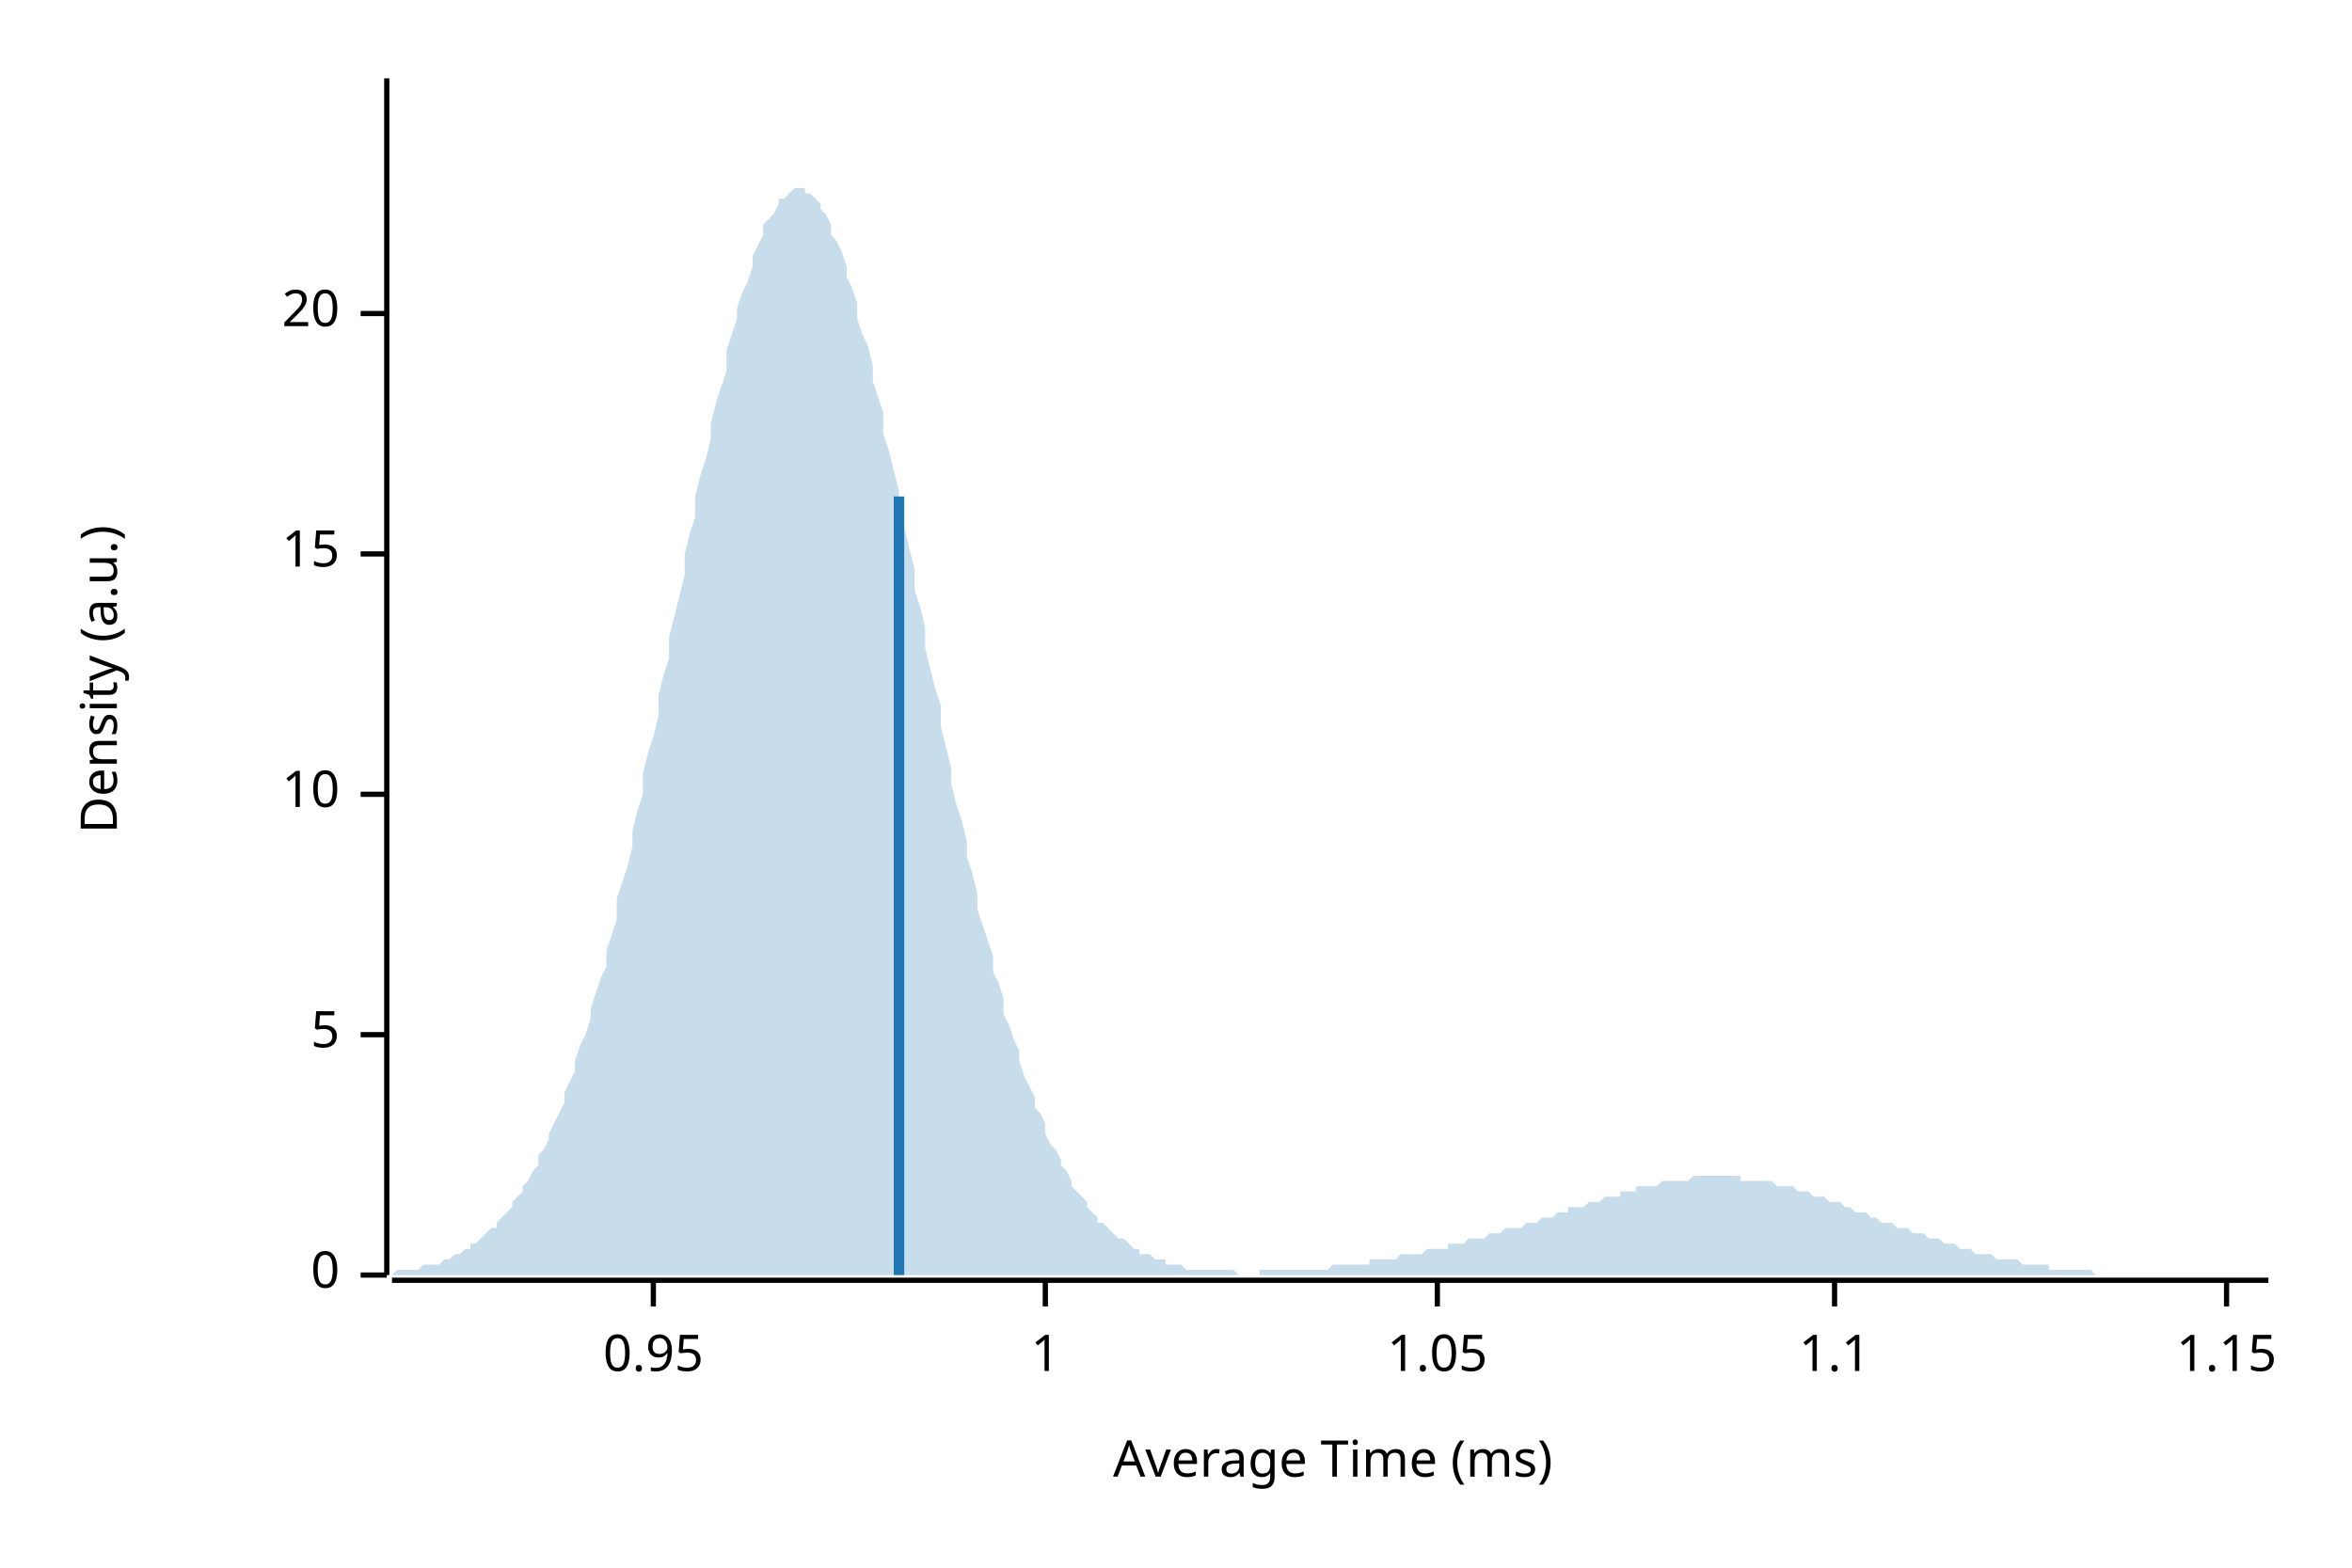
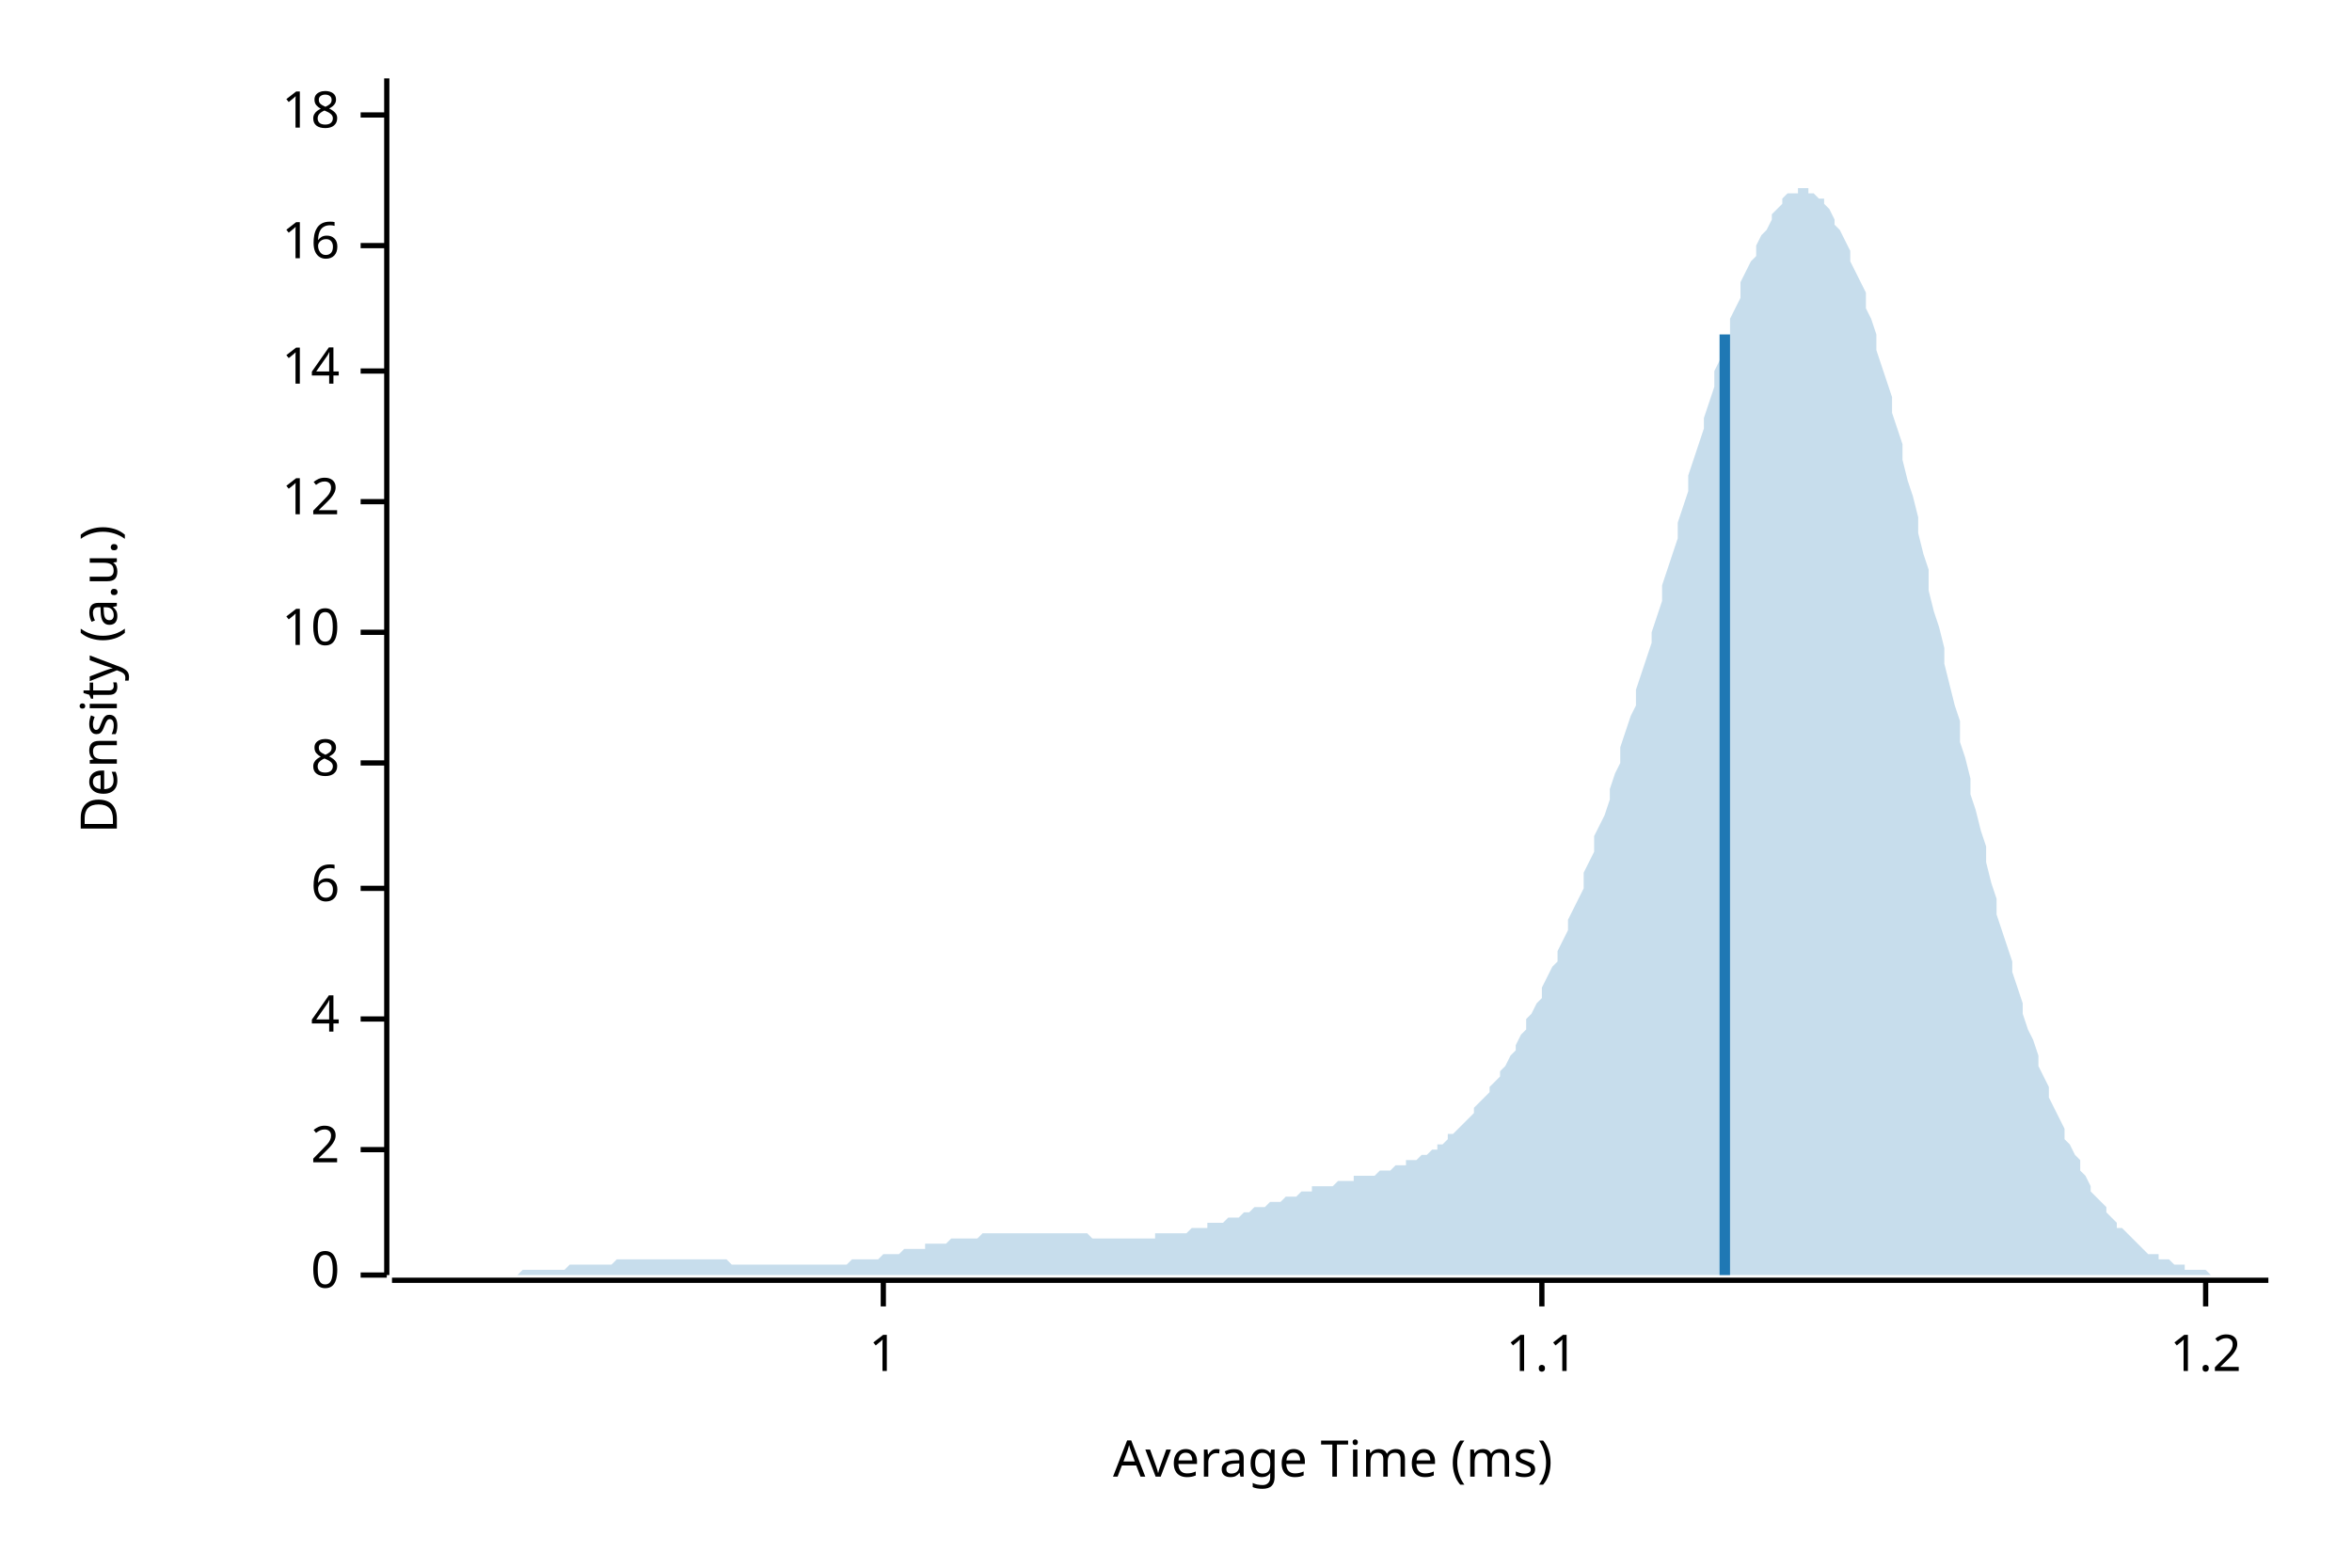
<svg xmlns="http://www.w3.org/2000/svg" width="450" height="300" viewBox="0 0 450 300">
  <text x="15" y="130" dy="0.76em" text-anchor="middle" font-family="sans-serif" font-size="9.677" opacity="1" fill="#000000" transform="rotate(270, 15, 130)">
Density (a.u.)
</text>
  <text x="255" y="285" dy="-0.5ex" text-anchor="middle" font-family="sans-serif" font-size="9.677" opacity="1" fill="#000000">
Average Time (ms)
</text>
  <polyline fill="none" opacity="1" stroke="#000000" stroke-width="1" points="74,15 74,244 " />
  <text x="65" y="244" dy="0.5ex" text-anchor="end" font-family="sans-serif" font-size="9.677" opacity="1" fill="#000000">
0
</text>
  <polyline fill="none" opacity="1" stroke="#000000" stroke-width="1" points="69,244 74,244 " />
-   <text x="65" y="198" dy="0.5ex" text-anchor="end" font-family="sans-serif" font-size="9.677" opacity="1" fill="#000000">
- 5
+   <text x="65" y="220" dy="0.5ex" text-anchor="end" font-family="sans-serif" font-size="9.677" opacity="1" fill="#000000">
+ 2
</text>
-   <polyline fill="none" opacity="1" stroke="#000000" stroke-width="1" points="69,198 74,198 " />
-   <text x="65" y="152" dy="0.5ex" text-anchor="end" font-family="sans-serif" font-size="9.677" opacity="1" fill="#000000">
+   <polyline fill="none" opacity="1" stroke="#000000" stroke-width="1" points="69,220 74,220 " />
+   <text x="65" y="195" dy="0.5ex" text-anchor="end" font-family="sans-serif" font-size="9.677" opacity="1" fill="#000000">
+ 4
+ </text>
+   <polyline fill="none" opacity="1" stroke="#000000" stroke-width="1" points="69,195 74,195 " />
+   <text x="65" y="170" dy="0.5ex" text-anchor="end" font-family="sans-serif" font-size="9.677" opacity="1" fill="#000000">
+ 6
+ </text>
+   <polyline fill="none" opacity="1" stroke="#000000" stroke-width="1" points="69,170 74,170 " />
+   <text x="65" y="146" dy="0.5ex" text-anchor="end" font-family="sans-serif" font-size="9.677" opacity="1" fill="#000000">
+ 8
+ </text>
+   <polyline fill="none" opacity="1" stroke="#000000" stroke-width="1" points="69,146 74,146 " />
+   <text x="65" y="121" dy="0.5ex" text-anchor="end" font-family="sans-serif" font-size="9.677" opacity="1" fill="#000000">
10
</text>
-   <polyline fill="none" opacity="1" stroke="#000000" stroke-width="1" points="69,152 74,152 " />
-   <text x="65" y="106" dy="0.5ex" text-anchor="end" font-family="sans-serif" font-size="9.677" opacity="1" fill="#000000">
- 15
+   <polyline fill="none" opacity="1" stroke="#000000" stroke-width="1" points="69,121 74,121 " />
+   <text x="65" y="96" dy="0.5ex" text-anchor="end" font-family="sans-serif" font-size="9.677" opacity="1" fill="#000000">
+ 12
</text>
-   <polyline fill="none" opacity="1" stroke="#000000" stroke-width="1" points="69,106 74,106 " />
-   <text x="65" y="60" dy="0.5ex" text-anchor="end" font-family="sans-serif" font-size="9.677" opacity="1" fill="#000000">
- 20
+   <polyline fill="none" opacity="1" stroke="#000000" stroke-width="1" points="69,96 74,96 " />
+   <text x="65" y="71" dy="0.5ex" text-anchor="end" font-family="sans-serif" font-size="9.677" opacity="1" fill="#000000">
+ 14
</text>
-   <polyline fill="none" opacity="1" stroke="#000000" stroke-width="1" points="69,60 74,60 " />
+   <polyline fill="none" opacity="1" stroke="#000000" stroke-width="1" points="69,71 74,71 " />
+   <text x="65" y="47" dy="0.5ex" text-anchor="end" font-family="sans-serif" font-size="9.677" opacity="1" fill="#000000">
+ 16
+ </text>
+   <polyline fill="none" opacity="1" stroke="#000000" stroke-width="1" points="69,47 74,47 " />
+   <text x="65" y="22" dy="0.5ex" text-anchor="end" font-family="sans-serif" font-size="9.677" opacity="1" fill="#000000">
+ 18
+ </text>
+   <polyline fill="none" opacity="1" stroke="#000000" stroke-width="1" points="69,22 74,22 " />
  <polyline fill="none" opacity="1" stroke="#000000" stroke-width="1" points="75,245 434,245 " />
-   <text x="125" y="255" dy="0.76em" text-anchor="middle" font-family="sans-serif" font-size="9.677" opacity="1" fill="#000000">
- 0.95
- </text>
-   <polyline fill="none" opacity="1" stroke="#000000" stroke-width="1" points="125,245 125,250 " />
-   <text x="200" y="255" dy="0.76em" text-anchor="middle" font-family="sans-serif" font-size="9.677" opacity="1" fill="#000000">
+   <text x="169" y="255" dy="0.76em" text-anchor="middle" font-family="sans-serif" font-size="9.677" opacity="1" fill="#000000">
1
</text>
-   <polyline fill="none" opacity="1" stroke="#000000" stroke-width="1" points="200,245 200,250 " />
-   <text x="275" y="255" dy="0.76em" text-anchor="middle" font-family="sans-serif" font-size="9.677" opacity="1" fill="#000000">
- 1.05
- </text>
-   <polyline fill="none" opacity="1" stroke="#000000" stroke-width="1" points="275,245 275,250 " />
-   <text x="351" y="255" dy="0.76em" text-anchor="middle" font-family="sans-serif" font-size="9.677" opacity="1" fill="#000000">
+   <polyline fill="none" opacity="1" stroke="#000000" stroke-width="1" points="169,245 169,250 " />
+   <text x="295" y="255" dy="0.76em" text-anchor="middle" font-family="sans-serif" font-size="9.677" opacity="1" fill="#000000">
1.1
</text>
-   <polyline fill="none" opacity="1" stroke="#000000" stroke-width="1" points="351,245 351,250 " />
-   <text x="426" y="255" dy="0.76em" text-anchor="middle" font-family="sans-serif" font-size="9.677" opacity="1" fill="#000000">
- 1.15
+   <polyline fill="none" opacity="1" stroke="#000000" stroke-width="1" points="295,245 295,250 " />
+   <text x="422" y="255" dy="0.76em" text-anchor="middle" font-family="sans-serif" font-size="9.677" opacity="1" fill="#000000">
+ 1.2
</text>
-   <polyline fill="none" opacity="1" stroke="#000000" stroke-width="1" points="426,245 426,250 " />
-   <polygon opacity="0.25" fill="#1F78B4" points="75,244 75,244 76,243 77,243 77,243 78,243 79,243 80,243 80,243 81,242 82,242 82,242 83,242 84,242 85,241 85,241 86,241 87,240 87,240 88,240 89,239 90,239 90,238 91,238 92,237 92,237 93,236 94,235 95,235 95,234 96,233 97,232 98,231 98,230 99,229 100,228 100,227 101,226 102,224 103,223 103,221 104,220 105,218 105,217 106,215 107,213 108,211 108,209 109,207 110,205 110,203 111,200 112,198 113,195 113,193 114,190 115,187 116,185 116,182 117,179 118,176 118,172 119,169 120,166 121,162 121,159 122,155 123,152 123,148 124,144 125,141 126,137 126,133 127,129 128,126 128,122 129,118 130,114 131,110 131,106 132,102 133,99 133,95 134,91 135,88 136,84 136,81 137,77 138,74 139,71 139,67 140,64 141,61 141,59 142,56 143,54 144,51 144,49 145,47 146,45 146,43 147,42 148,41 149,39 149,38 150,38 151,37 151,37 152,36 153,36 154,36 154,37 155,37 156,38 157,39 157,40 158,41 159,43 159,45 160,46 161,48 162,51 162,53 163,55 164,58 164,61 165,64 166,66 167,70 167,73 168,76 169,79 169,83 170,86 171,90 172,94 172,97 173,101 174,105 175,109 175,113 176,116 177,120 177,124 178,128 179,132 180,135 180,139 181,143 182,147 182,150 183,154 184,157 185,161 185,164 186,167 187,171 187,174 188,177 189,180 190,183 190,186 191,188 192,191 192,194 193,196 194,199 195,201 195,203 196,206 197,208 198,210 198,212 199,213 200,215 200,217 201,219 202,220 203,222 203,223 204,224 205,226 205,227 206,228 207,229 208,230 208,231 209,232 210,233 210,234 211,234 212,235 213,236 213,236 214,237 215,237 216,238 216,238 217,239 218,239 218,240 219,240 220,240 221,241 221,241 222,241 223,241 223,242 224,242 225,242 226,242 226,242 227,243 228,243 228,243 229,243 230,243 231,243 231,243 232,243 233,243 233,243 234,243 235,243 236,243 236,243 237,244 238,244 239,244 239,244 240,244 241,244 241,243 242,243 243,243 244,243 244,243 245,243 246,243 246,243 247,243 248,243 249,243 249,243 250,243 251,243 251,243 252,243 253,243 254,243 254,243 255,242 256,242 257,242 257,242 258,242 259,242 259,242 260,242 261,242 262,242 262,241 263,241 264,241 264,241 265,241 266,241 267,241 267,241 268,240 269,240 269,240 270,240 271,240 272,240 272,240 273,239 274,239 275,239 275,239 276,239 277,239 277,238 278,238 279,238 280,238 280,238 281,237 282,237 282,237 283,237 284,237 285,236 285,236 286,236 287,236 287,236 288,235 289,235 290,235 290,235 291,235 292,234 292,234 293,234 294,234 295,233 295,233 296,233 297,233 298,232 298,232 299,232 300,232 300,231 301,231 302,231 303,231 303,231 304,230 305,230 305,230 306,230 307,229 308,229 308,229 309,229 310,229 310,228 311,228 312,228 313,228 313,227 314,227 315,227 316,227 316,227 317,227 318,226 318,226 319,226 320,226 321,226 321,226 322,226 323,226 323,226 324,225 325,225 326,225 326,225 327,225 328,225 328,225 329,225 330,225 331,225 331,225 332,225 333,225 333,226 334,226 335,226 336,226 336,226 337,226 338,226 339,226 339,226 340,227 341,227 341,227 342,227 343,227 344,228 344,228 345,228 346,228 346,228 347,229 348,229 349,229 349,229 350,230 351,230 351,230 352,230 353,231 354,231 354,231 355,232 356,232 357,232 357,232 358,233 359,233 359,233 360,234 361,234 362,234 362,234 363,235 364,235 364,235 365,235 366,236 367,236 367,236 368,236 369,237 369,237 370,237 371,237 372,238 372,238 373,238 374,238 375,239 375,239 376,239 377,239 377,239 378,240 379,240 380,240 380,240 381,240 382,241 382,241 383,241 384,241 385,241 385,241 386,241 387,242 387,242 388,242 389,242 390,242 390,242 391,242 392,242 392,243 393,243 394,243 395,243 395,243 396,243 397,243 398,243 398,243 399,243 400,243 400,243 401,244 402,244 403,244 403,244 404,244 405,244 405,244 406,244 407,244 408,244 408,244 409,244 410,244 410,244 411,244 412,244 413,244 413,244 414,244 415,244 416,244 416,244 417,244 418,244 418,244 419,244 420,244 421,244 421,244 422,244 423,244 423,244 424,244 425,244 426,244 426,244 427,244 428,244 428,244 429,244 430,244 431,244 431,244 432,244 433,244 434,244 434,244 75,244 " />
-   <polyline fill="none" opacity="1" stroke="#1F78B4" stroke-width="2" points="172,244 172,95 " />
+   <polyline fill="none" opacity="1" stroke="#000000" stroke-width="1" points="422,245 422,250 " />
+   <polygon opacity="0.25" fill="#1F78B4" points="75,244 75,244 76,244 77,244 77,244 78,244 79,244 80,244 80,244 81,244 82,244 82,244 83,244 84,244 85,244 85,244 86,244 87,244 87,244 88,244 89,244 90,244 90,244 91,244 92,244 92,244 93,244 94,244 95,244 95,244 96,244 97,244 98,244 98,244 99,244 100,243 100,243 101,243 102,243 103,243 103,243 104,243 105,243 105,243 106,243 107,243 108,243 108,243 109,242 110,242 110,242 111,242 112,242 113,242 113,242 114,242 115,242 116,242 116,242 117,242 118,241 118,241 119,241 120,241 121,241 121,241 122,241 123,241 123,241 124,241 125,241 126,241 126,241 127,241 128,241 128,241 129,241 130,241 131,241 131,241 132,241 133,241 133,241 134,241 135,241 136,241 136,241 137,241 138,241 139,241 139,241 140,242 141,242 141,242 142,242 143,242 144,242 144,242 145,242 146,242 146,242 147,242 148,242 149,242 149,242 150,242 151,242 151,242 152,242 153,242 154,242 154,242 155,242 156,242 157,242 157,242 158,242 159,242 159,242 160,242 161,242 162,242 162,242 163,241 164,241 164,241 165,241 166,241 167,241 167,241 168,241 169,240 169,240 170,240 171,240 172,240 172,240 173,239 174,239 175,239 175,239 176,239 177,239 177,238 178,238 179,238 180,238 180,238 181,238 182,237 182,237 183,237 184,237 185,237 185,237 186,237 187,237 187,237 188,236 189,236 190,236 190,236 191,236 192,236 192,236 193,236 194,236 195,236 195,236 196,236 197,236 198,236 198,236 199,236 200,236 200,236 201,236 202,236 203,236 203,236 204,236 205,236 205,236 206,236 207,236 208,236 208,236 209,237 210,237 210,237 211,237 212,237 213,237 213,237 214,237 215,237 216,237 216,237 217,237 218,237 218,237 219,237 220,237 221,237 221,236 222,236 223,236 223,236 224,236 225,236 226,236 226,236 227,236 228,235 228,235 229,235 230,235 231,235 231,234 232,234 233,234 233,234 234,234 235,233 236,233 236,233 237,233 238,232 239,232 239,232 240,231 241,231 241,231 242,231 243,230 244,230 244,230 245,230 246,229 246,229 247,229 248,229 249,228 249,228 250,228 251,228 251,227 252,227 253,227 254,227 254,227 255,227 256,226 257,226 257,226 258,226 259,226 259,225 260,225 261,225 262,225 262,225 263,225 264,224 264,224 265,224 266,224 267,223 267,223 268,223 269,223 269,222 270,222 271,222 272,221 272,221 273,221 274,220 275,220 275,219 276,219 277,218 277,217 278,217 279,216 280,215 280,215 281,214 282,213 282,212 283,211 284,210 285,209 285,208 286,207 287,206 287,205 288,204 289,202 290,201 290,200 291,198 292,197 292,195 293,194 294,192 295,191 295,189 296,187 297,185 298,184 298,182 299,180 300,178 300,176 301,174 302,172 303,170 303,167 304,165 305,163 305,160 306,158 307,156 308,153 308,151 309,148 310,146 310,143 311,140 312,137 313,135 313,132 314,129 315,126 316,123 316,121 317,118 318,115 318,112 319,109 320,106 321,103 321,100 322,97 323,94 323,91 324,88 325,85 326,82 326,80 327,77 328,74 328,71 329,69 330,66 331,64 331,61 332,59 333,57 333,54 334,52 335,50 336,49 336,47 337,45 338,44 339,42 339,41 340,40 341,39 341,38 342,37 343,37 344,37 344,36 345,36 346,36 346,37 347,37 348,38 349,38 349,39 350,40 351,42 351,43 352,44 353,46 354,48 354,50 355,52 356,54 357,56 357,59 358,61 359,64 359,67 360,70 361,73 362,76 362,79 363,82 364,85 364,88 365,92 366,95 367,99 367,102 368,106 369,109 369,113 370,117 371,120 372,124 372,127 373,131 374,135 375,138 375,142 376,145 377,149 377,152 378,155 379,159 380,162 380,165 381,169 382,172 382,175 383,178 384,181 385,184 385,186 386,189 387,192 387,194 388,197 389,199 390,202 390,204 391,206 392,208 392,210 393,212 394,214 395,216 395,218 396,219 397,221 398,222 398,224 399,225 400,227 400,228 401,229 402,230 403,231 403,232 404,233 405,234 405,235 406,235 407,236 408,237 408,237 409,238 410,239 410,239 411,240 412,240 413,240 413,241 414,241 415,241 416,242 416,242 417,242 418,242 418,243 419,243 420,243 421,243 421,243 422,243 423,244 423,244 424,244 425,244 426,244 426,244 427,244 428,244 428,244 429,244 430,244 431,244 431,244 432,244 433,244 434,244 434,244 75,244 " />
+   <polyline fill="none" opacity="1" stroke="#1F78B4" stroke-width="2" points="330,244 330,64 " />
</svg>
